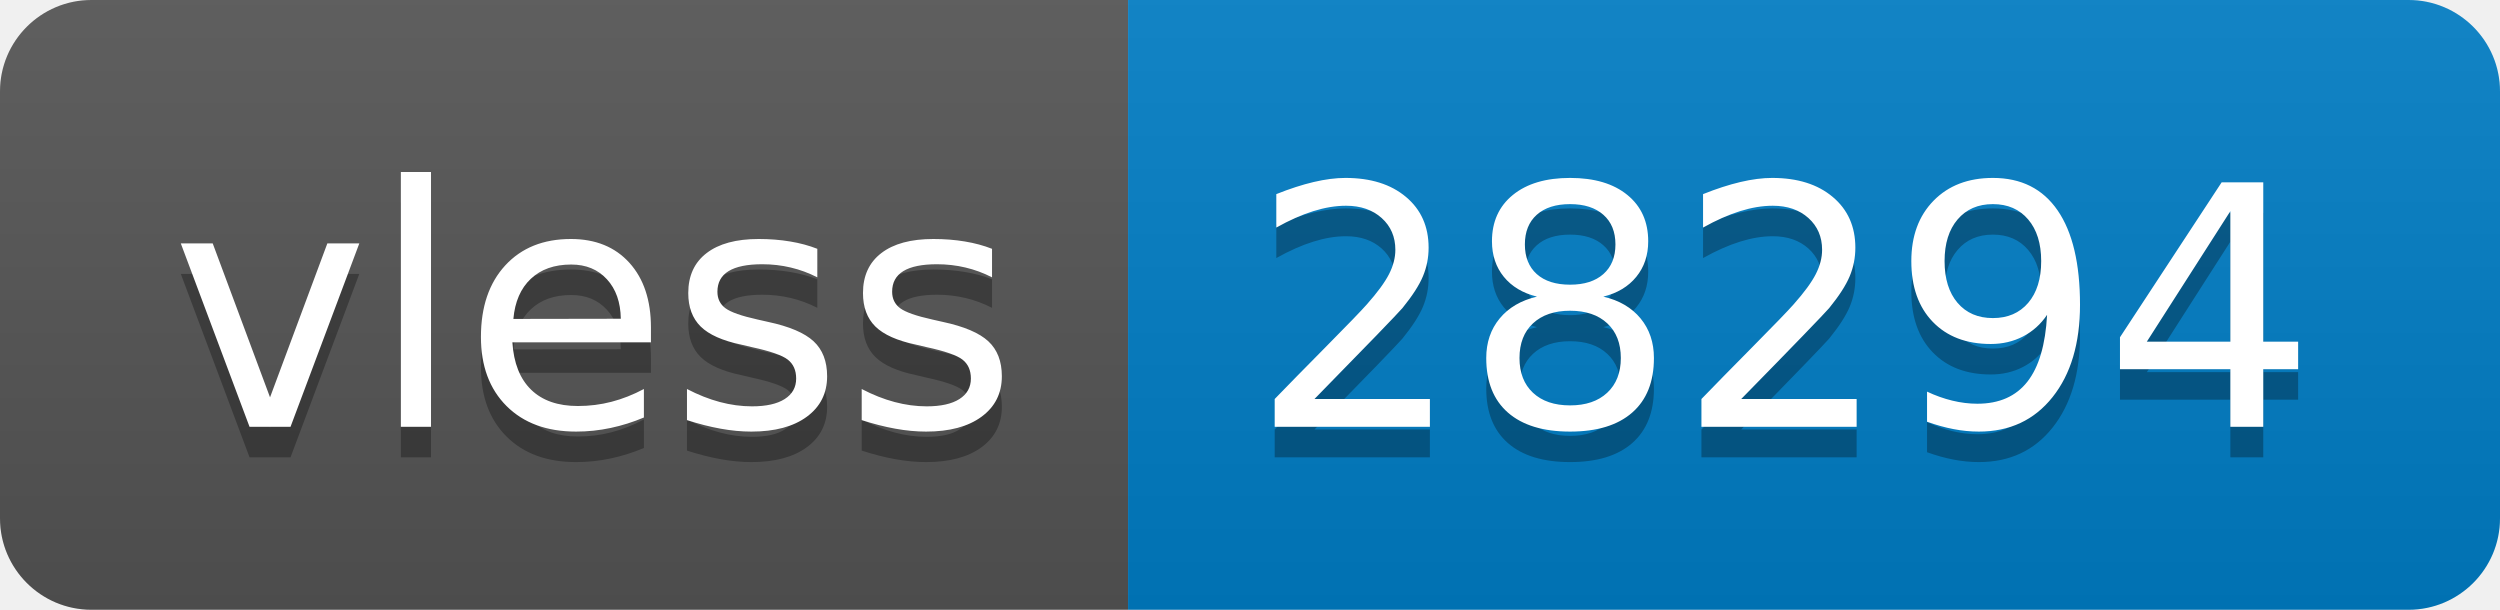
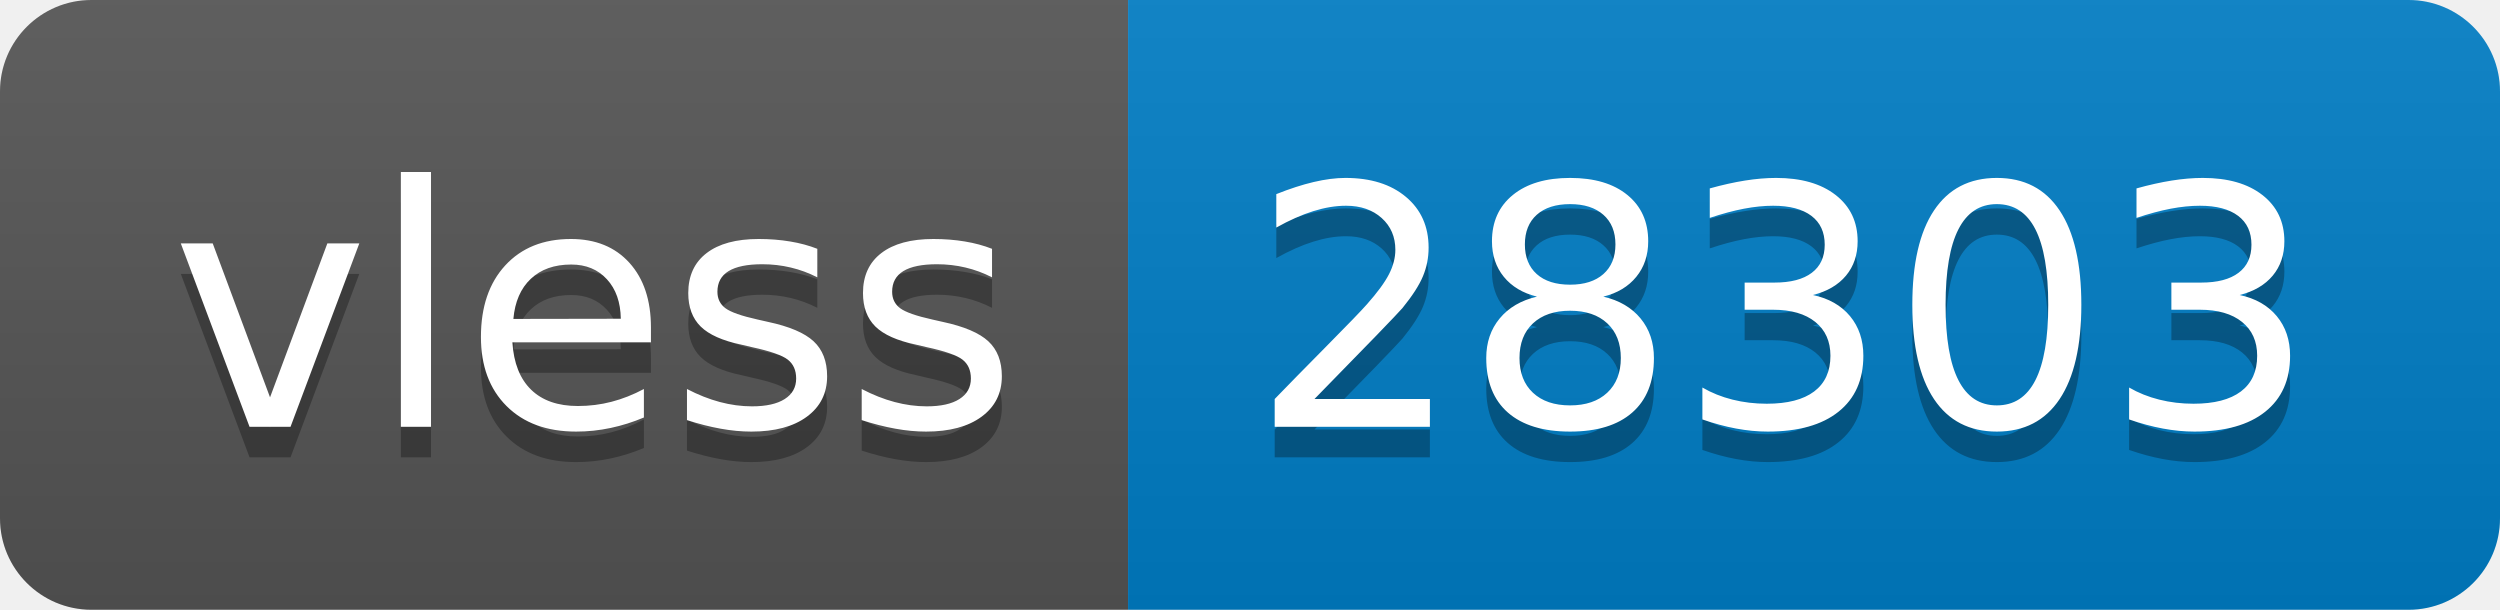
- <svg xmlns="http://www.w3.org/2000/svg" width="82" height="20" role="img" aria-label="vless: 28294">
+ <svg xmlns="http://www.w3.org/2000/svg" width="82" height="20" role="img" aria-label="vless: 28303">
  <linearGradient id="s" x2="0" y2="100%">
    <stop offset="0" stop-color="#bbb" stop-opacity=".1" />
    <stop offset="1" stop-opacity=".1" />
  </linearGradient>
  <clipPath id="r">
    <rect width="82" height="20" rx="3" fill="#fff" />
  </clipPath>
  <g clip-path="url(#r)">
    <rect width="37" height="20" fill="#555" />
    <rect x="37" width="45" height="20" fill="#007ec6" />
    <rect width="82" height="20" fill="url(#s)" />
  </g>
  <g fill="#fff" text-anchor="middle" font-family="Verdana,Geneva,DejaVu Sans,sans-serif" text-rendering="geometricPrecision" font-size="110">
    <text aria-hidden="true" x="195" y="150" fill="#010101" fill-opacity=".3" transform="scale(.1)" textLength="270">vless</text>
    <text x="195" y="140" transform="scale(.1)" fill="#fff" textLength="270">vless</text>
-     <text aria-hidden="true" x="585" y="150" fill="#010101" fill-opacity=".3" transform="scale(.1)" textLength="350">28294</text>
-     <text x="585" y="140" transform="scale(.1)" fill="#fff" textLength="350">28294</text>
+     <text aria-hidden="true" x="585" y="150" fill="#010101" fill-opacity=".3" transform="scale(.1)" textLength="350">28303</text>
+     <text x="585" y="140" transform="scale(.1)" fill="#fff" textLength="350">28303</text>
  </g>
</svg>
